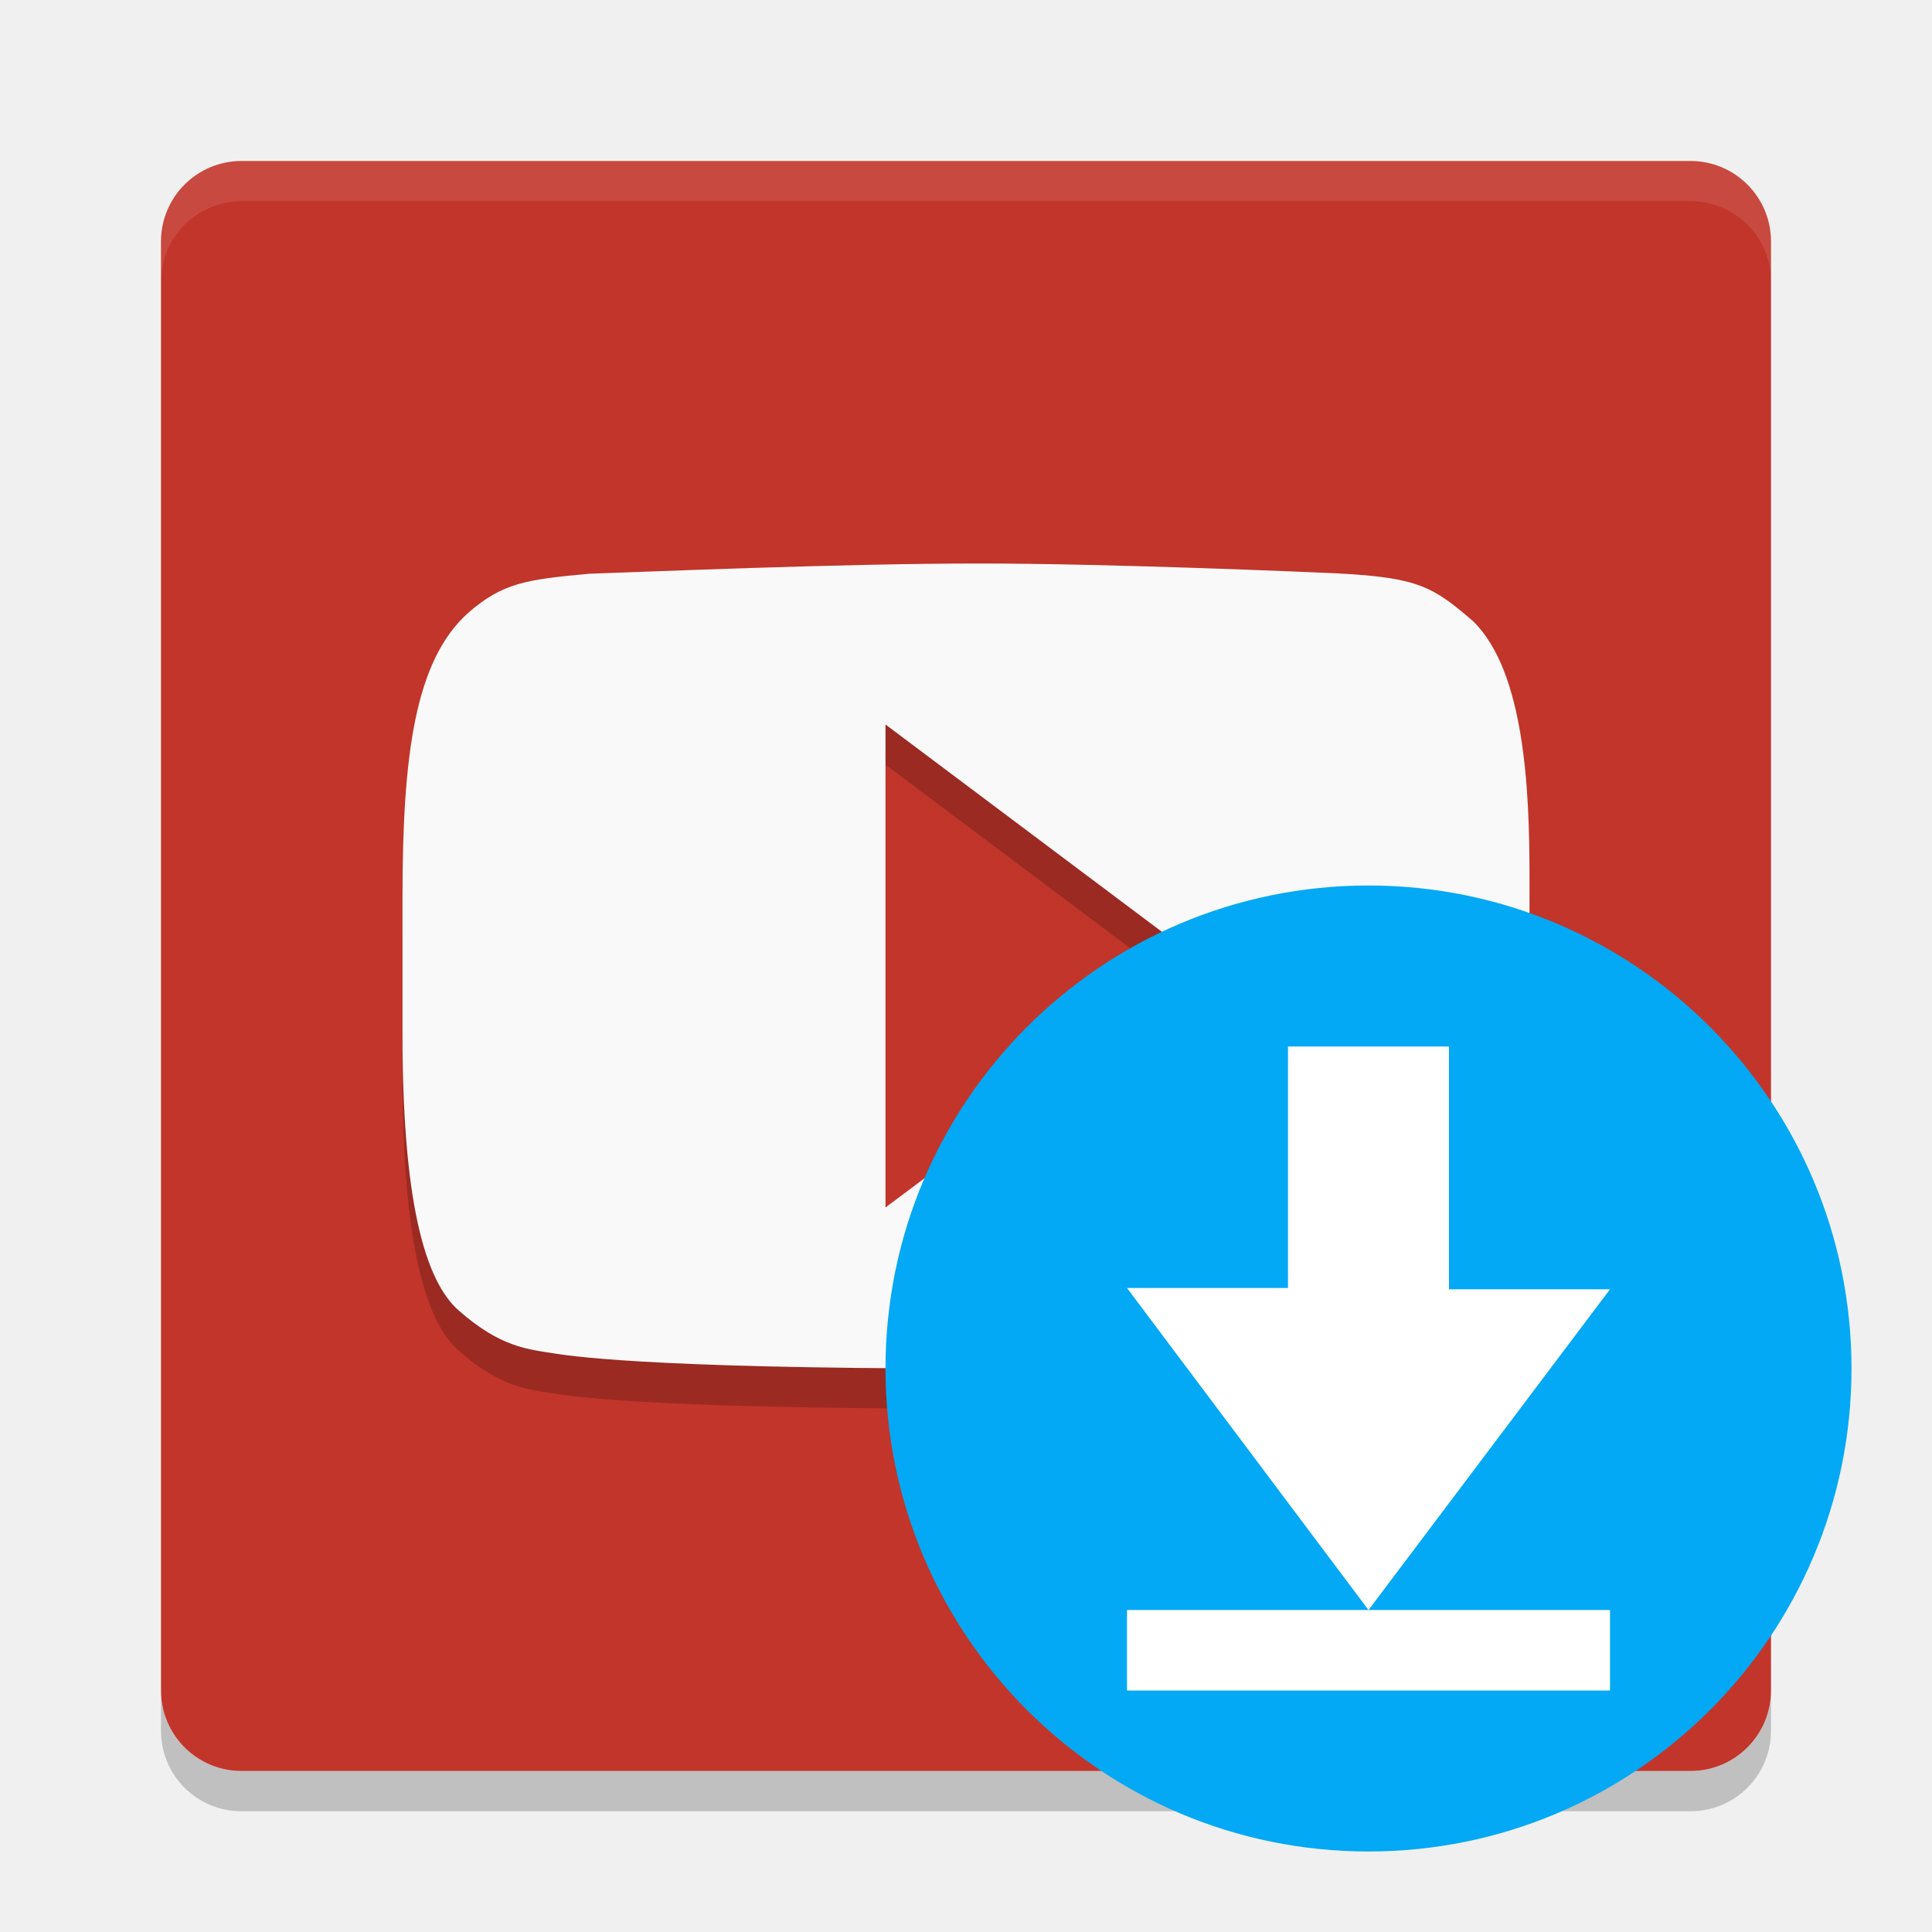
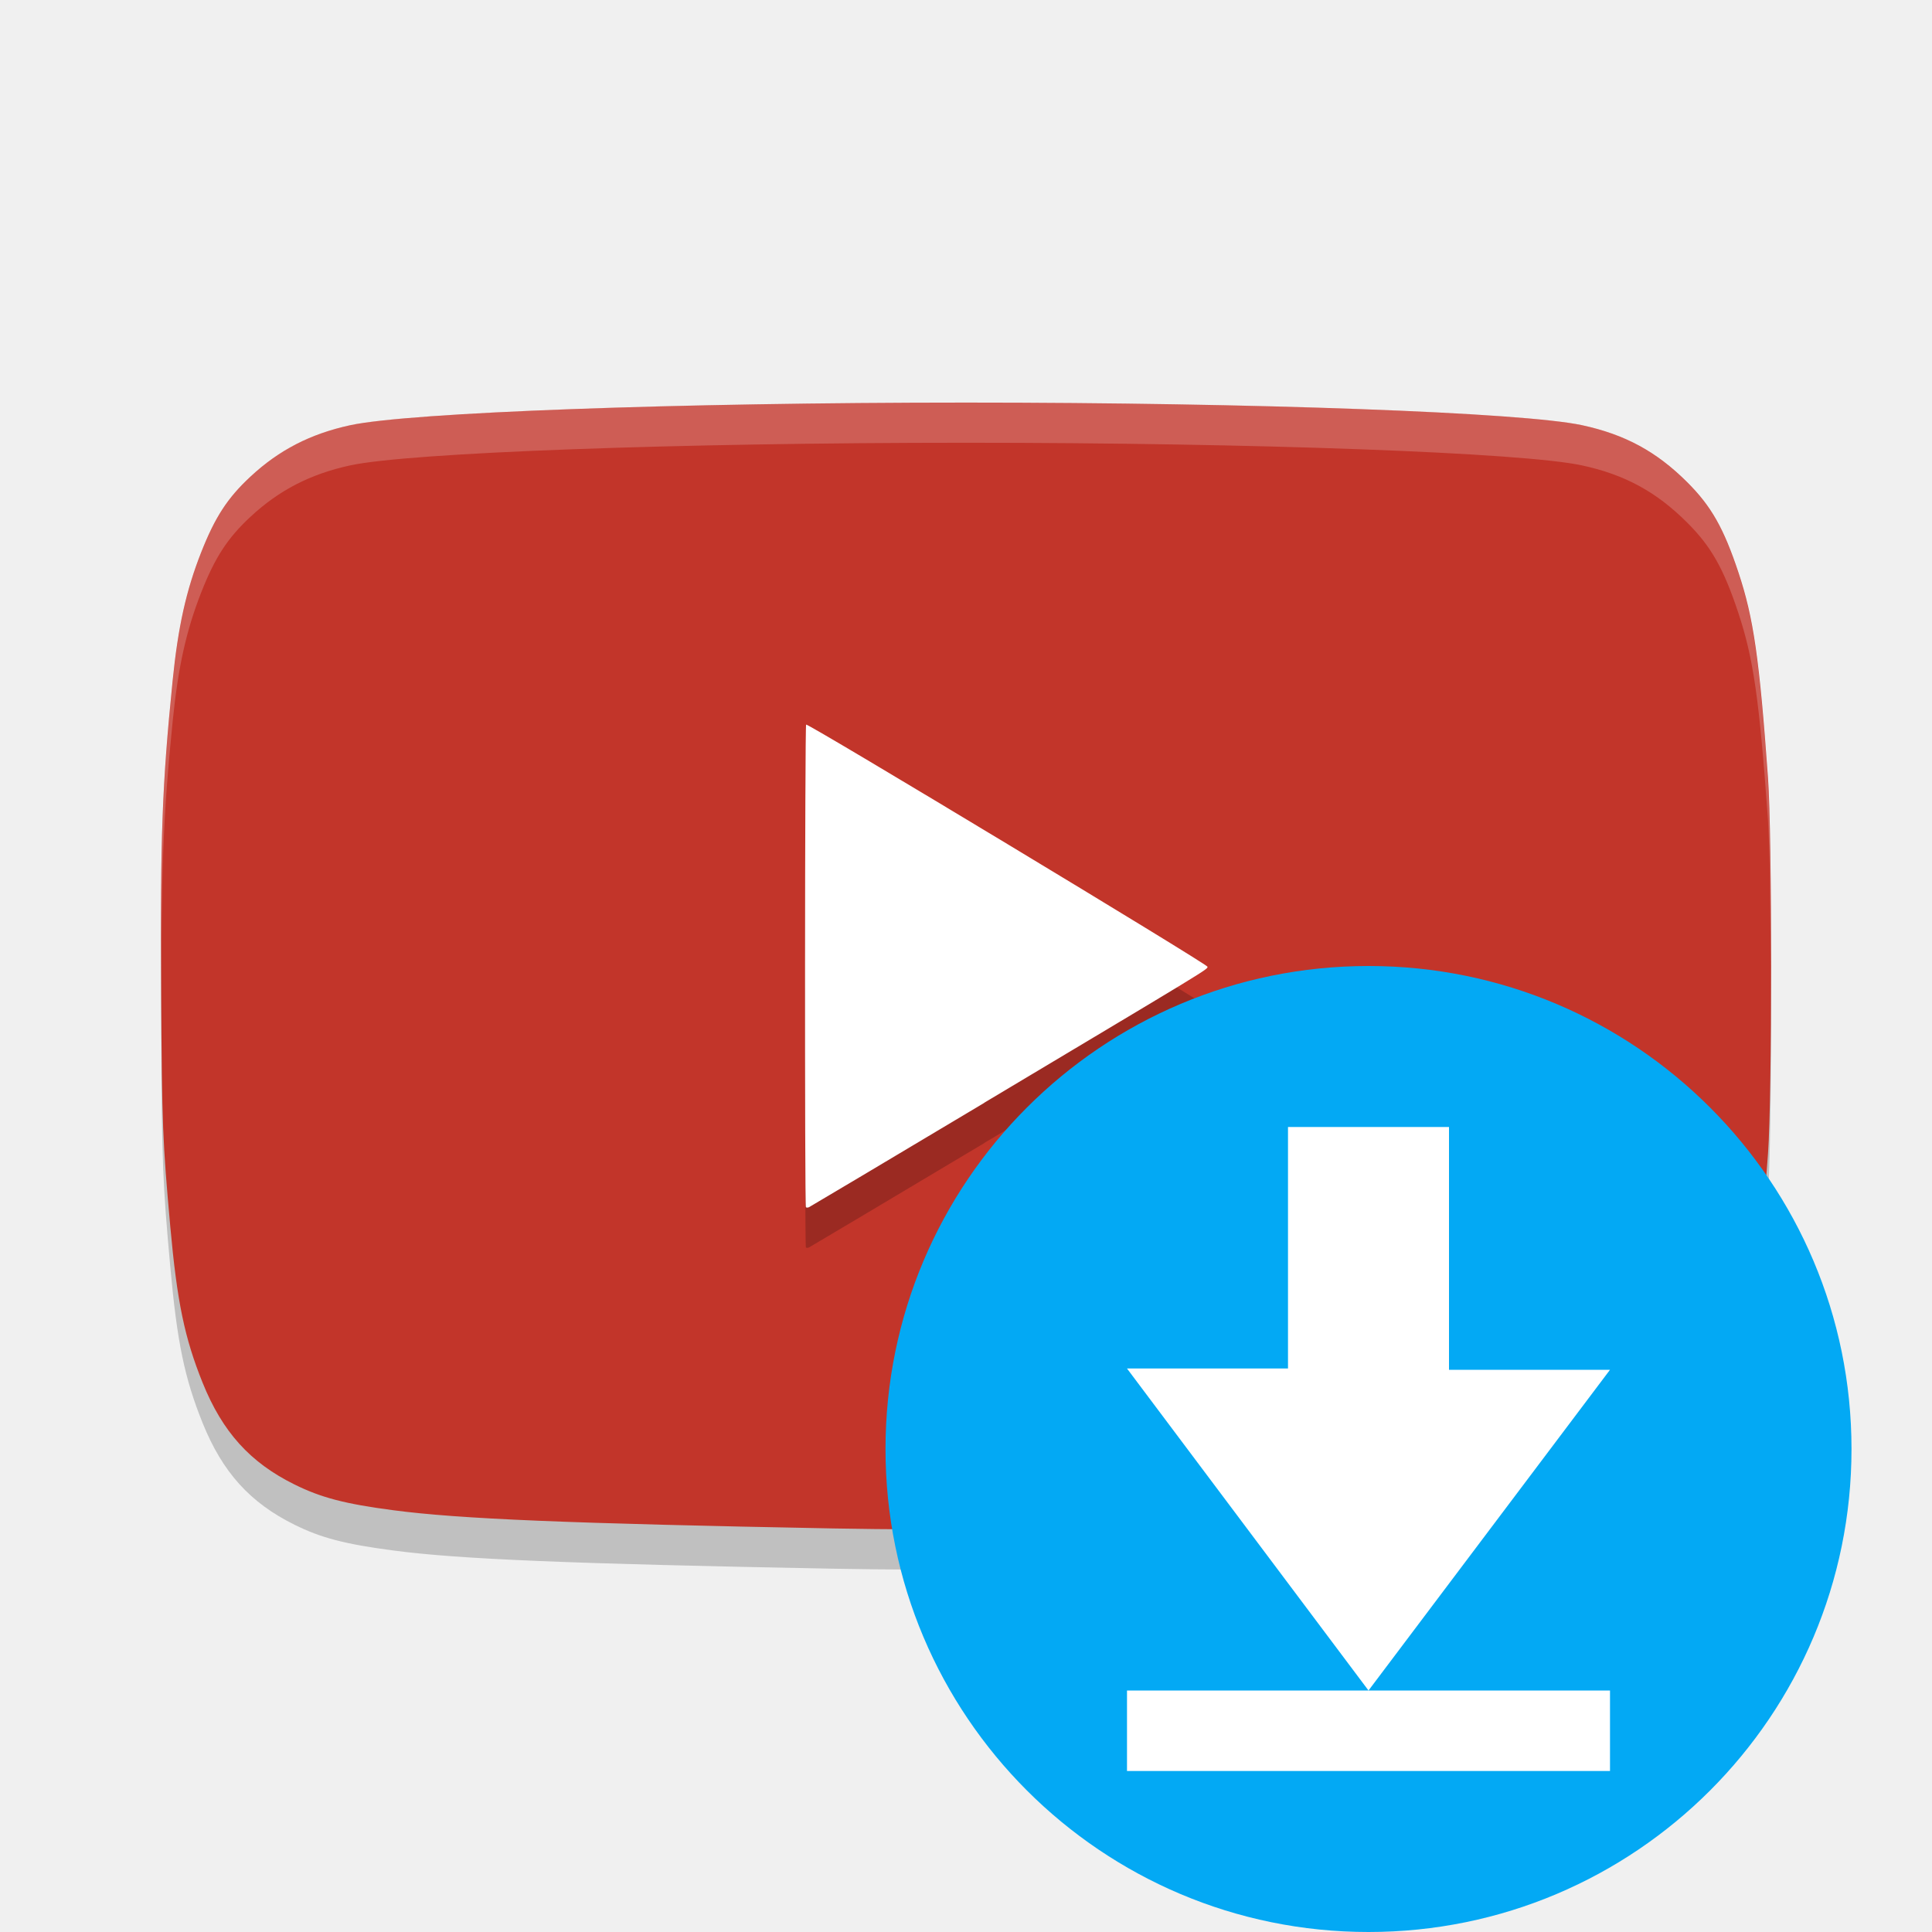
<svg xmlns="http://www.w3.org/2000/svg" height="24" width="24" version="1">
-   <path style="opacity:0.2" d="m3 22.5c-0.554 0-1-0.446-1-1v-0.5c0 0.554 0.446 1 1 1h18c0.554 0 1-0.446 1-1v0.5c0 0.554-0.446 1-1 1z" />
-   <rect ry="1" style="fill:#c2352a" rx="1" transform="matrix(0,-1,-1,0,0,0)" height="20" width="20" y="-22" x="-22" />
-   <path style="opacity:0.1;fill:#ffffff" d="m3 2c-0.554 0-1 0.446-1 1v0.5c0-0.554 0.446-1 1-1h18c0.554 0 1 0.446 1 1v-0.5c0-0.554-0.446-1-1-1z" />
-   <path d="m 12.148,7.5 c -1.69,-5e-4 -4.103,0.103 -4.826,0.127 -0.786,0.072 -1.077,0.113 -1.506,0.486 C 5.156,8.705 5,9.87 5,11.65 v 1.693 c 0,2.031 0.265,3.066 0.707,3.443 0.505,0.442 0.84,0.473 1.174,0.525 0.13,0.02 1.055,0.188 5.152,0.188 2.555,0 4.75,-0.125 4.977,-0.152 0.366,-0.048 0.885,-0.114 1.287,-0.561 C 18.884,16.11 19,14.985 19,13.355 v -1.973 c 0,-1.055 -0.057,-2.543 -0.703,-3.168 -0.49,-0.421 -0.668,-0.539 -1.68,-0.592 C 16.331,7.61 13.839,7.5 12.148,7.5 Z M 11,9.5 l 4,3 -4,3 z" style="opacity:0.2" />
-   <path style="fill:#f9f9f9" d="M 12.148 7 C 10.458 7 8.046 7.103 7.322 7.127 C 6.536 7.199 6.245 7.24 5.816 7.613 C 5.156 8.205 5 9.37 5 11.15 L 5 12.844 C 5 14.875 5.265 15.91 5.707 16.287 C 6.212 16.729 6.547 16.761 6.881 16.812 C 7.011 16.832 7.936 17 12.033 17 C 14.588 17 16.783 16.875 17.01 16.848 C 17.376 16.8 17.895 16.734 18.297 16.287 C 18.884 15.61 19 14.485 19 12.855 L 19 10.883 C 19 9.828 18.943 8.34 18.297 7.715 C 17.807 7.294 17.629 7.175 16.617 7.123 C 16.331 7.11 13.839 7 12.148 7 z M 11 9 L 15 12 L 11 15 L 11 9 z" />
-   <g>
+   <path d="M 10.355,19.487 C 7.05,19.425 5.708,19.369 4.888,19.261 4.286,19.182 3.99,19.105 3.657,18.94 3.107,18.668 2.764,18.289 2.517,17.677 2.292,17.118 2.2,16.673 2.115,15.734 c -0.095,-1.06 -0.103,-1.252 -0.113,-2.904 -0.012,-1.943 0.012,-2.58 0.142,-3.869 0.068,-0.676 0.168,-1.125 0.356,-1.602 0.171,-0.434 0.326,-0.673 0.61,-0.937 0.356,-0.332 0.747,-0.533 1.241,-0.64 0.737,-0.159 4.068,-0.281 7.651,-0.281 3.583,0 6.914,0.122 7.651,0.281 0.533,0.115 0.924,0.327 1.306,0.708 0.299,0.298 0.453,0.57 0.636,1.12 0.189,0.568 0.261,1.07 0.368,2.556 0.051,0.706 0.051,3.955 0,4.661 -0.06,0.825 -0.133,1.56 -0.181,1.823 -0.125,0.676 -0.371,1.309 -0.648,1.669 -0.19,0.247 -0.565,0.541 -0.879,0.689 -0.318,0.15 -0.62,0.224 -1.108,0.272 -1.512,0.149 -6.13,0.257 -8.79,0.207 z" style="opacity:0.2" />
+   <path style="fill:#c2352a" d="M 10.355,18.987 C 7.05,18.925 5.708,18.869 4.888,18.761 4.286,18.682 3.99,18.605 3.657,18.44 3.107,18.168 2.764,17.789 2.517,17.177 2.292,16.618 2.2,16.173 2.115,15.234 c -0.095,-1.06 -0.103,-1.252 -0.113,-2.904 -0.012,-1.943 0.012,-2.58 0.142,-3.869 0.068,-0.676 0.168,-1.125 0.356,-1.602 0.171,-0.434 0.326,-0.673 0.61,-0.937 0.356,-0.332 0.747,-0.533 1.241,-0.64 0.737,-0.159 4.068,-0.281 7.651,-0.281 3.583,0 6.914,0.122 7.651,0.281 0.533,0.115 0.924,0.327 1.306,0.708 0.299,0.298 0.453,0.57 0.636,1.12 0.189,0.568 0.261,1.07 0.368,2.556 0.051,0.706 0.051,3.955 0,4.661 -0.06,0.825 -0.133,1.56 -0.181,1.823 -0.125,0.676 -0.371,1.309 -0.648,1.669 -0.19,0.247 -0.565,0.541 -0.879,0.689 -0.318,0.15 -0.62,0.224 -1.108,0.272 -1.512,0.149 -6.13,0.257 -8.79,0.207 z" />
+   <path d="m 12.226,14.199 c 2.835,-1.693 2.774,-1.656 2.774,-1.69 0,-0.032 -4.962,-3.026 -4.986,-3.008 -0.016,0.012 -0.019,5.976 -0.003,5.995 0.006,0.007 0.023,0.007 0.038,5.5e-4 0.015,-0.007 0.995,-0.59 2.177,-1.296 z" style="opacity:0.2" />
+   <path style="fill:#ffffff" d="m 12.226,13.699 c 2.835,-1.693 2.774,-1.656 2.774,-1.69 0,-0.032 -4.962,-3.026 -4.986,-3.008 -0.016,0.012 -0.019,5.976 -0.003,5.995 0.006,0.007 0.023,0.007 0.038,5.5e-4 0.015,-0.007 0.995,-0.59 2.177,-1.296 z" />
+   <path style="opacity:0.2;fill:#ffffff" d="m 12.002,5 c -3.583,0 -6.913,0.122 -7.65,0.281 -0.494,0.106 -0.885,0.308 -1.241,0.64 -0.283,0.264 -0.44,0.504 -0.61,0.938 C 2.313,7.335 2.213,7.784 2.145,8.46 2.014,9.75 1.991,10.386 2.003,12.329 c 5.25e-4,0.088 0.002,0.098 0.003,0.178 -0.006,-1.63 0.018,-2.353 0.139,-3.547 0.068,-0.676 0.168,-1.125 0.355,-1.602 0.171,-0.434 0.327,-0.674 0.61,-0.937 0.356,-0.332 0.748,-0.533 1.241,-0.64 0.737,-0.159 4.067,-0.281 7.65,-0.281 3.583,0 6.913,0.122 7.65,0.281 0.533,0.115 0.924,0.328 1.306,0.709 0.299,0.298 0.453,0.569 0.636,1.12 0.189,0.568 0.261,1.069 0.368,2.556 0.023,0.322 0.034,1.185 0.036,2.081 0.002,-1.071 -0.008,-2.197 -0.036,-2.581 -0.107,-1.486 -0.18,-1.988 -0.368,-2.556 -0.183,-0.551 -0.337,-0.822 -0.636,-1.12 -0.382,-0.381 -0.773,-0.594 -1.306,-0.709 -0.737,-0.159 -4.067,-0.281 -7.65,-0.281 z" />
+   <g transform="translate(0,1)">
    <circle r="6" cy="17" cx="17" style="fill:#03a9f4" />
    <path style="fill:#ffffff" d="m 16,13 v 3 h -2 l 3,4 3,-3.984 H 18 V 13 Z m 1,7 h -3 v 1 h 6 v -1 z" />
  </g>
</svg>
